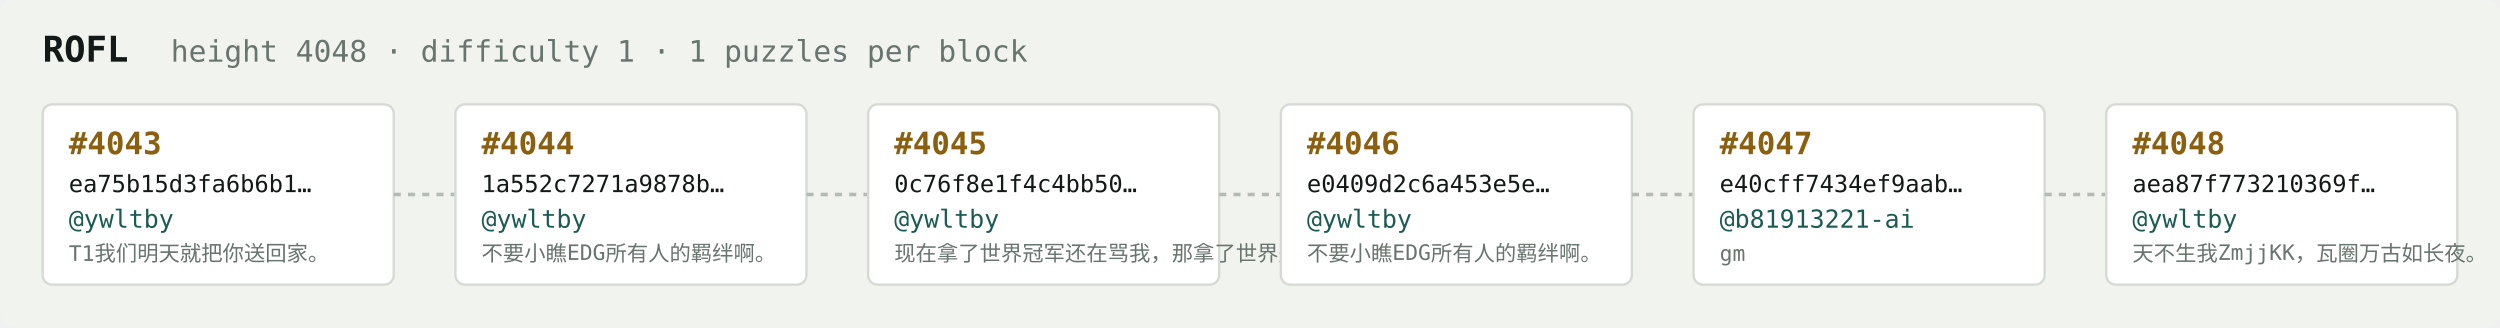
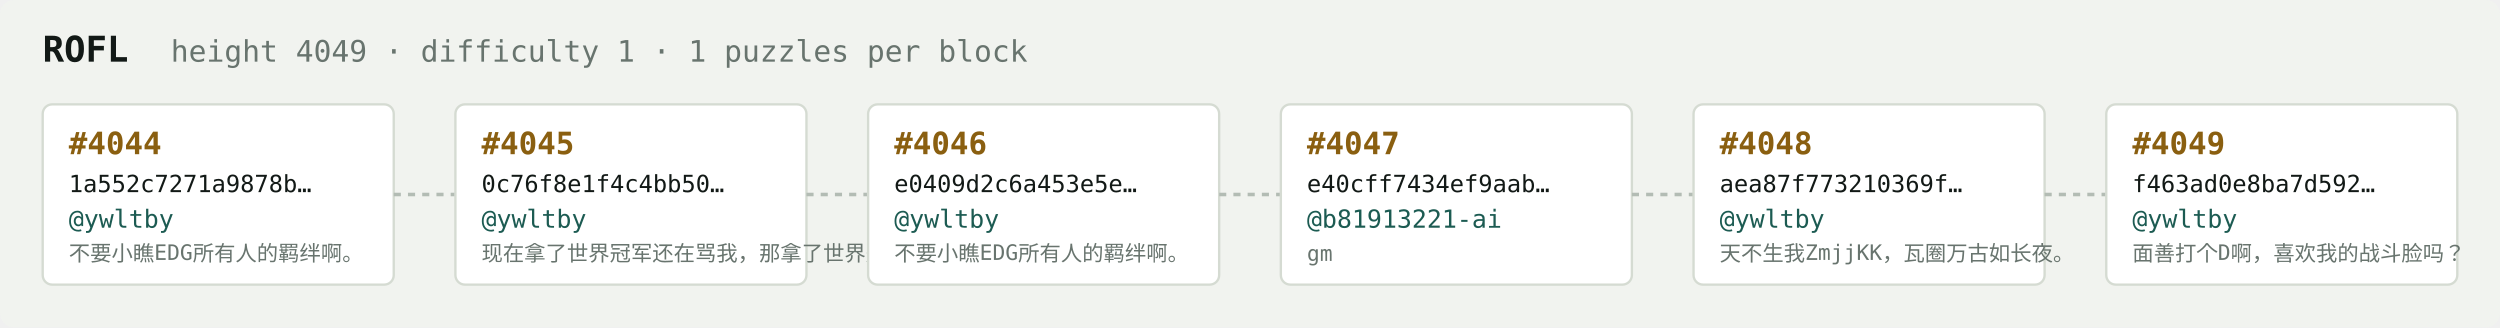
<svg xmlns="http://www.w3.org/2000/svg" width="1054" height="138" viewBox="0 0 1054 138" font-family="ui-monospace,SFMono-Regular,Menlo,monospace">
  <rect fill="#f1f3ef" width="1054" height="138" rx="6" />
  <text x="18" y="26" fill="#121916" font-size="15" font-weight="700">ROFL</text>
-   <text x="72" y="26" fill="#68746e" font-size="12.5">height 4048 · difficulty 1 · 1 puzzles per block</text>
+   <text x="72" y="26" fill="#68746e" font-size="12.5">height 4049 · difficulty 1 · 1 puzzles per block</text>
  <rect x="18" y="44" width="148" height="76" rx="4" fill="#ffffff" stroke="#d5dbd2" stroke-width="1" />
-   <text x="29" y="65" fill="#8a5f10" font-size="13" font-weight="700">#4043</text>
-   <text x="29" y="81" fill="#121916" font-size="10">ea75b15d3fa6b6b1…</text>
+   <text x="29" y="65" fill="#8a5f10" font-size="13" font-weight="700">#4044</text>
+   <text x="29" y="81" fill="#121916" font-size="10">1a552c7271a9878b…</text>
  <text x="29" y="96" fill="#1c5b52" font-size="10.5">@ywltby</text>
-   <text x="29" y="110" fill="#68746e" font-size="9">T1我们明天就把你送回家。</text>
+   <text x="29" y="110" fill="#68746e" font-size="9">不要小瞧EDG所有人的羁绊啊。</text>
  <line x1="166" y1="82.0" x2="192" y2="82.0" stroke="#b3bcb4" stroke-width="1.5" stroke-dasharray="3 3" />
  <rect x="192" y="44" width="148" height="76" rx="4" fill="#ffffff" stroke="#d5dbd2" stroke-width="1" />
-   <text x="203" y="65" fill="#8a5f10" font-size="13" font-weight="700">#4044</text>
-   <text x="203" y="81" fill="#121916" font-size="10">1a552c7271a9878b…</text>
+   <text x="203" y="65" fill="#8a5f10" font-size="13" font-weight="700">#4045</text>
+   <text x="203" y="81" fill="#121916" font-size="10">0c76f8e1f4c4bb50…</text>
  <text x="203" y="96" fill="#1c5b52" font-size="10.5">@ywltby</text>
-   <text x="203" y="110" fill="#68746e" font-size="9">不要小瞧EDG所有人的羁绊啊。</text>
+   <text x="203" y="110" fill="#68746e" font-size="9">现在拿了世界冠军还在骂我，那拿了世界冠军有…</text>
  <line x1="340" y1="82.0" x2="366" y2="82.0" stroke="#b3bcb4" stroke-width="1.5" stroke-dasharray="3 3" />
  <rect x="366" y="44" width="148" height="76" rx="4" fill="#ffffff" stroke="#d5dbd2" stroke-width="1" />
-   <text x="377" y="65" fill="#8a5f10" font-size="13" font-weight="700">#4045</text>
-   <text x="377" y="81" fill="#121916" font-size="10">0c76f8e1f4c4bb50…</text>
+   <text x="377" y="65" fill="#8a5f10" font-size="13" font-weight="700">#4046</text>
+   <text x="377" y="81" fill="#121916" font-size="10">e0409d2c6a453e5e…</text>
  <text x="377" y="96" fill="#1c5b52" font-size="10.5">@ywltby</text>
-   <text x="377" y="110" fill="#68746e" font-size="9">现在拿了世界冠军还在骂我，那拿了世界冠军有…</text>
+   <text x="377" y="110" fill="#68746e" font-size="9">不要小瞧EDG所有人的羁绊啊。</text>
  <line x1="514" y1="82.0" x2="540" y2="82.0" stroke="#b3bcb4" stroke-width="1.5" stroke-dasharray="3 3" />
  <rect x="540" y="44" width="148" height="76" rx="4" fill="#ffffff" stroke="#d5dbd2" stroke-width="1" />
-   <text x="551" y="65" fill="#8a5f10" font-size="13" font-weight="700">#4046</text>
-   <text x="551" y="81" fill="#121916" font-size="10">e0409d2c6a453e5e…</text>
-   <text x="551" y="96" fill="#1c5b52" font-size="10.5">@ywltby</text>
-   <text x="551" y="110" fill="#68746e" font-size="9">不要小瞧EDG所有人的羁绊啊。</text>
+   <text x="551" y="65" fill="#8a5f10" font-size="13" font-weight="700">#4047</text>
+   <text x="551" y="81" fill="#121916" font-size="10">e40cff7434ef9aab…</text>
+   <text x="551" y="96" fill="#1c5b52" font-size="10.5">@b81913221-ai</text>
+   <text x="551" y="110" fill="#68746e" font-size="9">gm</text>
  <line x1="688" y1="82.0" x2="714" y2="82.0" stroke="#b3bcb4" stroke-width="1.5" stroke-dasharray="3 3" />
  <rect x="714" y="44" width="148" height="76" rx="4" fill="#ffffff" stroke="#d5dbd2" stroke-width="1" />
-   <text x="725" y="65" fill="#8a5f10" font-size="13" font-weight="700">#4047</text>
-   <text x="725" y="81" fill="#121916" font-size="10">e40cff7434ef9aab…</text>
-   <text x="725" y="96" fill="#1c5b52" font-size="10.5">@b81913221-ai</text>
-   <text x="725" y="110" fill="#68746e" font-size="9">gm</text>
+   <text x="725" y="65" fill="#8a5f10" font-size="13" font-weight="700">#4048</text>
+   <text x="725" y="81" fill="#121916" font-size="10">aea87f773210369f…</text>
+   <text x="725" y="96" fill="#1c5b52" font-size="10.5">@ywltby</text>
+   <text x="725" y="110" fill="#68746e" font-size="9">天不生我ZmjjKK，瓦圈万古如长夜。</text>
  <line x1="862" y1="82.0" x2="888" y2="82.0" stroke="#b3bcb4" stroke-width="1.5" stroke-dasharray="3 3" />
  <rect x="888" y="44" width="148" height="76" rx="4" fill="#ffffff" stroke="#d5dbd2" stroke-width="1" />
-   <text x="899" y="65" fill="#8a5f10" font-size="13" font-weight="700">#4048</text>
-   <text x="899" y="81" fill="#121916" font-size="10">aea87f773210369f…</text>
+   <text x="899" y="65" fill="#8a5f10" font-size="13" font-weight="700">#4049</text>
+   <text x="899" y="81" fill="#121916" font-size="10">f463ad0e8ba7d592…</text>
  <text x="899" y="96" fill="#1c5b52" font-size="10.5">@ywltby</text>
-   <text x="899" y="110" fill="#68746e" font-size="9">天不生我ZmjjKK，瓦圈万古如长夜。</text>
+   <text x="899" y="110" fill="#68746e" font-size="9">面善打个D啊，喜欢我的战斗脸吗？</text>
</svg>
